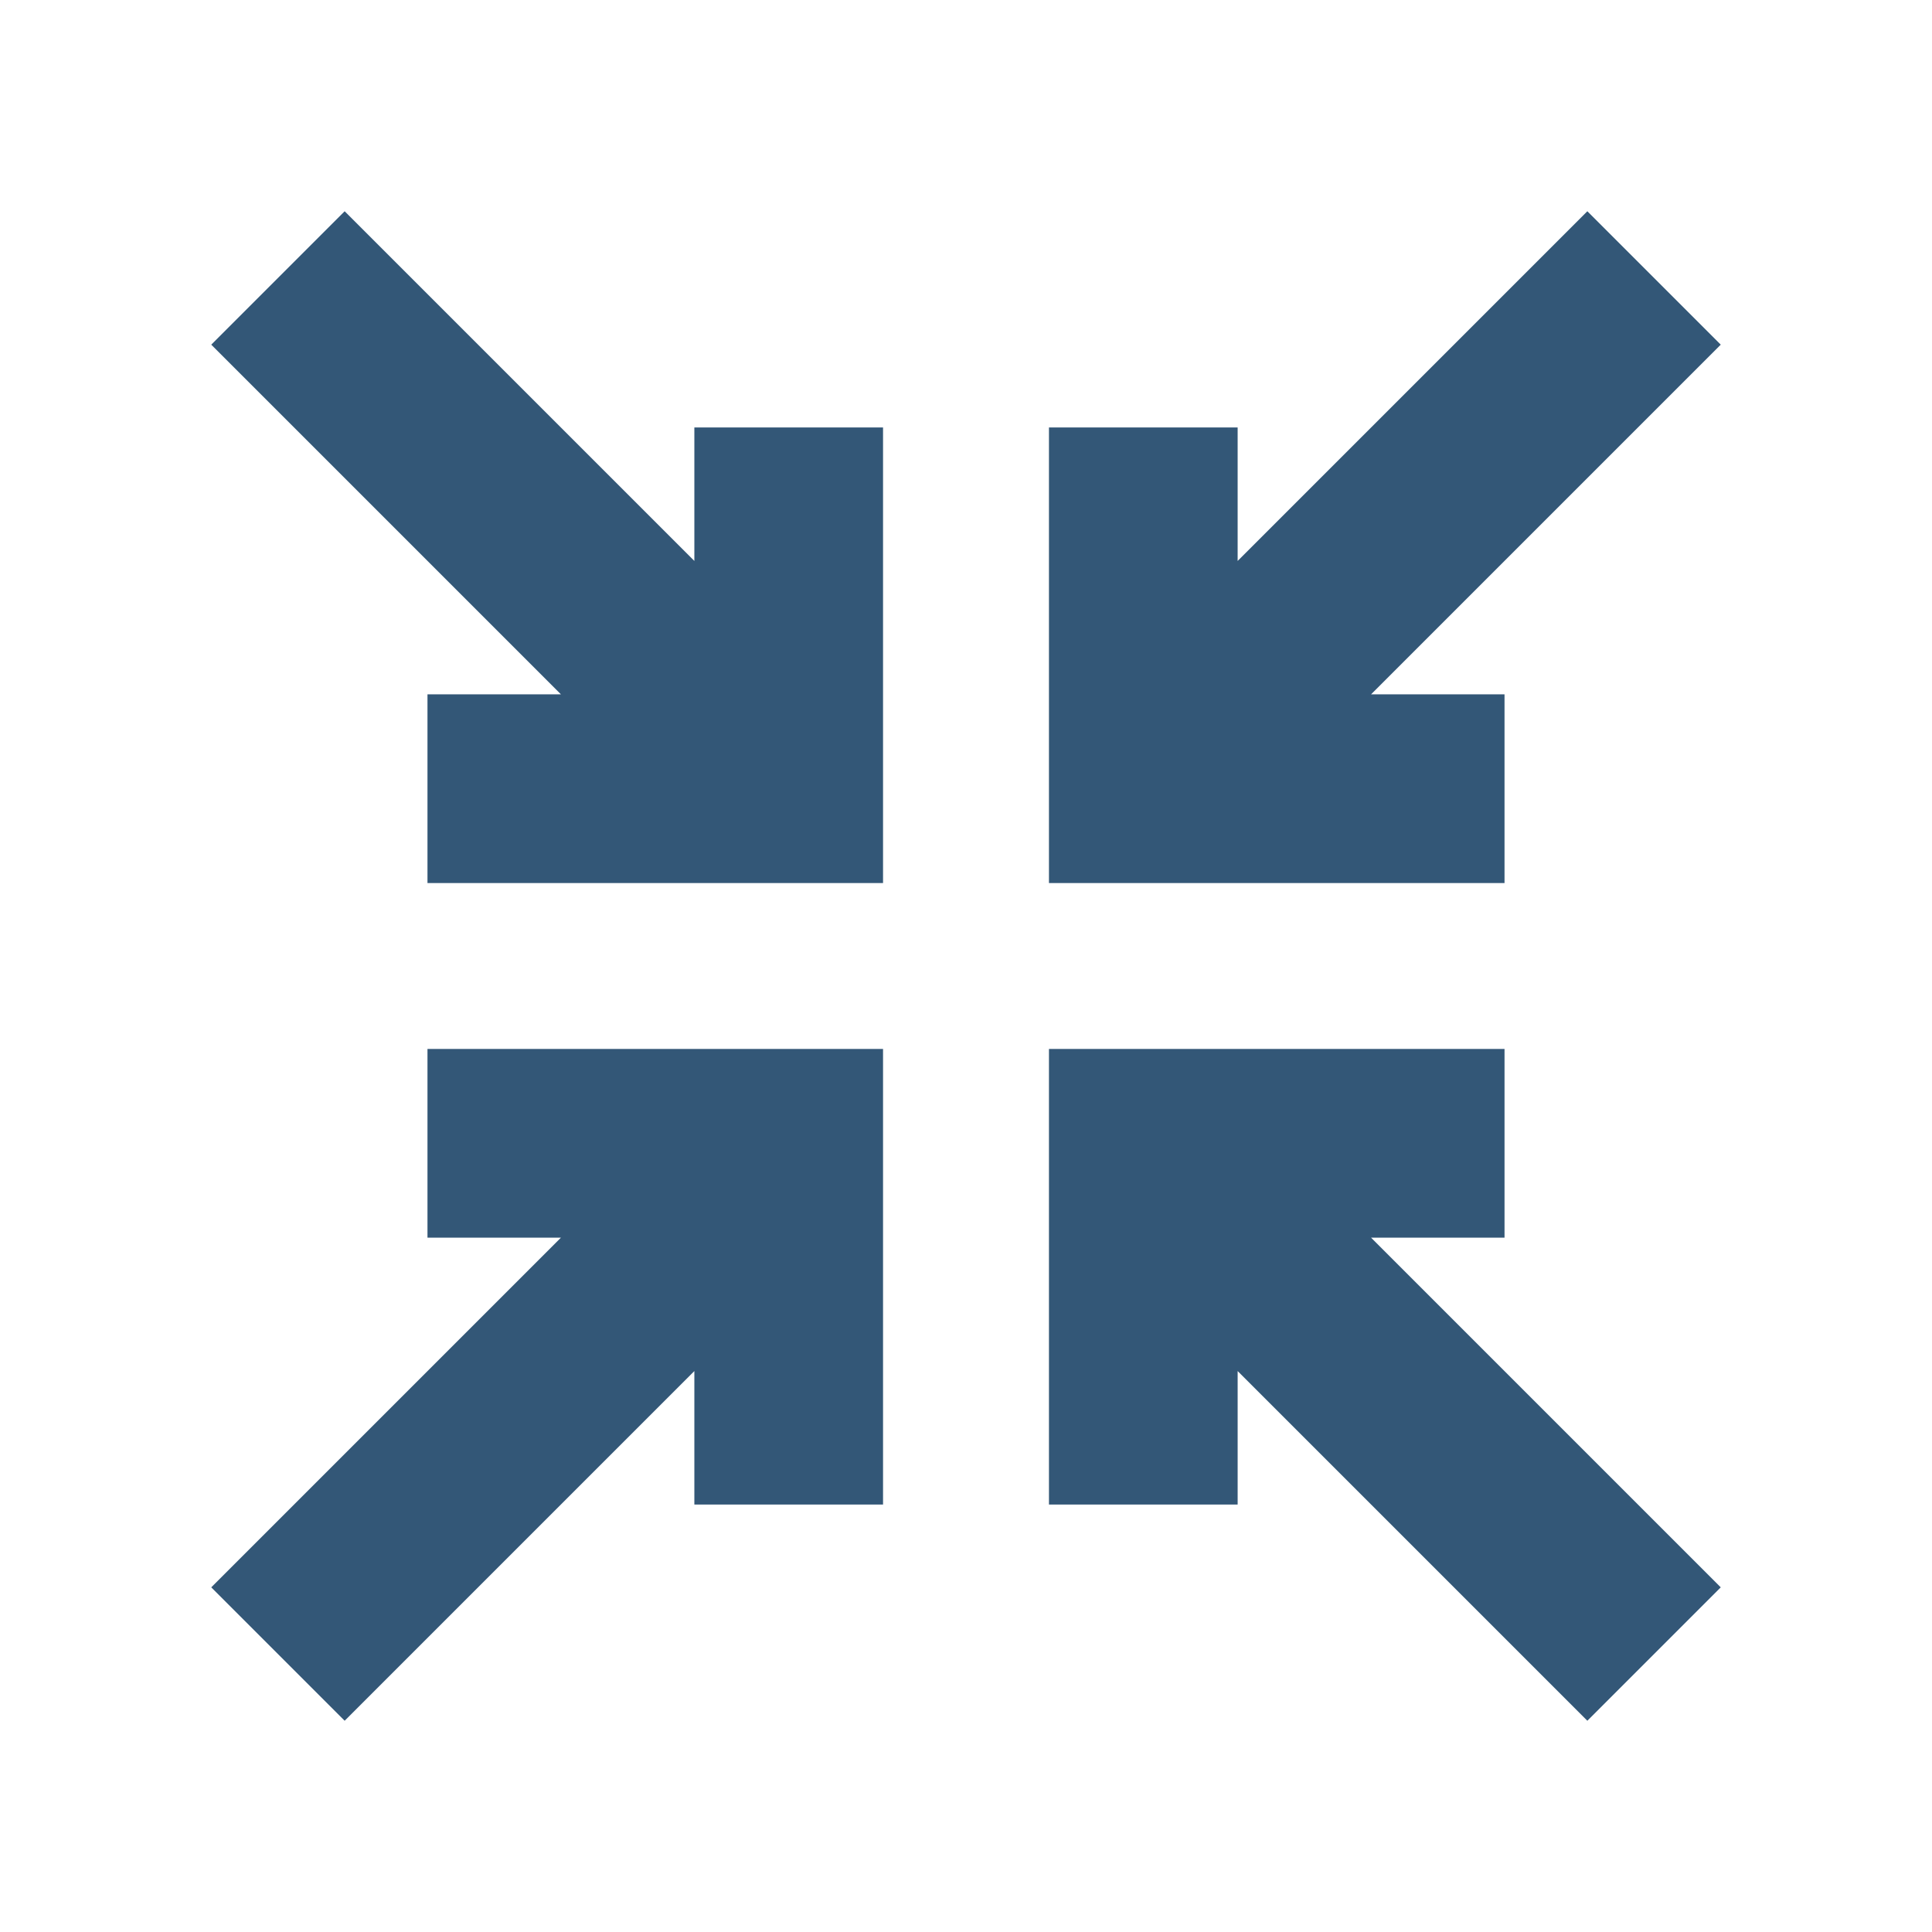
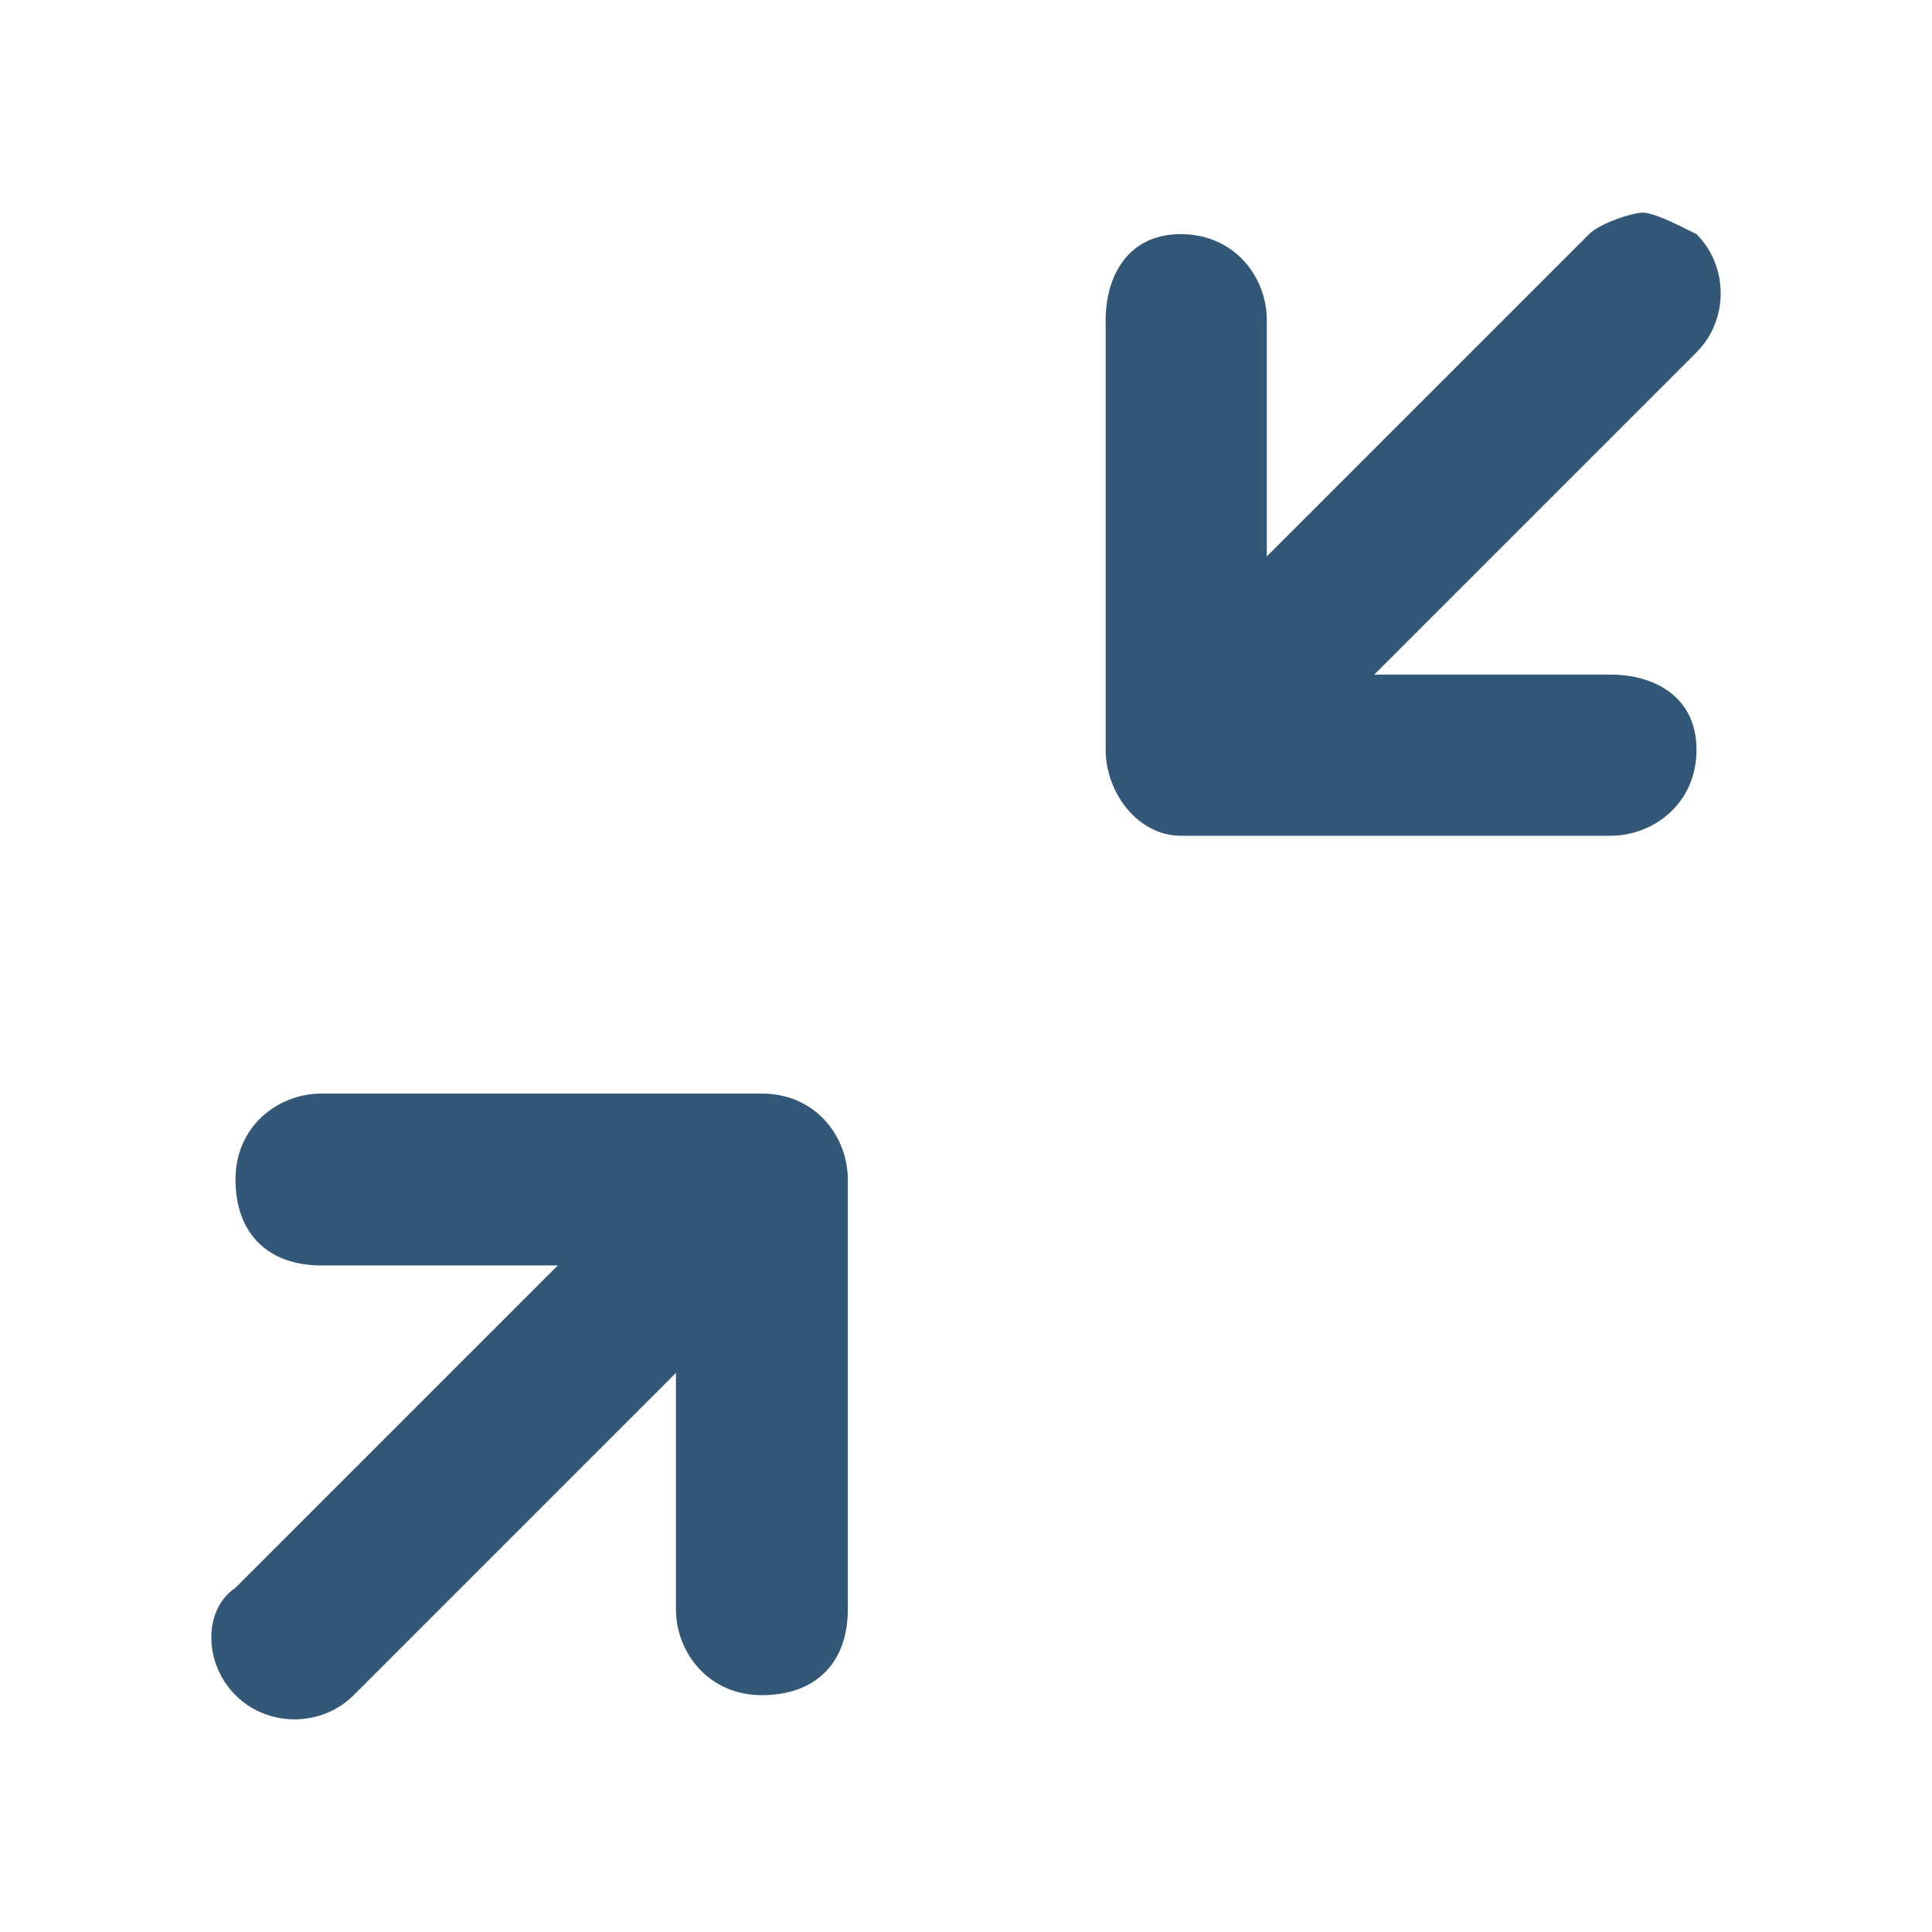
- <svg xmlns="http://www.w3.org/2000/svg" id="Layer_1" enable-background="new 0 0 512 512" height="512" viewBox="0 0 512 512" width="512" version="1.1">
-   <defs id="defs7" />
-   <path clip-rule="evenodd" d="m 113.286,277.986 h 120.729 v 120.729 h -50.004 v -35.37 L 91.338,456.017 55.983,420.662 148.656,327.99 h -35.37 z m 285.429,-43.972 H 277.985 V 113.285 h 50.004 v 35.37 L 420.662,55.983 456.017,91.338 363.344,184.01 h 35.37 z m -35.37,93.977 92.673,92.672 -35.355,35.355 -92.673,-92.672 v 35.37 H 277.985 V 277.986 H 398.715 V 327.99 Z M 148.656,184.01 55.983,91.338 91.338,55.983 l 92.673,92.672 v -35.37 h 50.004 v 120.729 h -120.729 v -50.004 z" fill-rule="evenodd" id="path2" style="fill:#335777;fill-opacity:1;stroke-width:0.781" />
+ <svg xmlns="http://www.w3.org/2000/svg" version="1.1" id="Ebene_1" x="0px" y="0px" viewBox="0 0 512 512" xml:space="preserve" width="512" height="512">
+   <defs id="defs11" />
+   <style type="text/css" id="style2">
+ 	.st0{fill:#FF00FF;}
+ </style>
+   <g id="g822" transform="matrix(28.46975,0,0,28.46975,28.24199,27.88612)" style="stroke-width:0.035;fill:#335777;fill-opacity:1">
+     <path id="path4" d="m 10,6.8 h 4 C 14.4,6.8 14.8,6.5 14.8,6 14.8,5.5 14.4,5.3 14,5.3 h -2.2 l 3,-3 C 15.1,2 15.1,1.5 14.8,1.2 14.6,1.1 14.4,1 14.3,1 14.2,1 13.9,1.1 13.8,1.2 l -3,3 V 2 C 10.8,1.6 10.5,1.2 10,1.2 9.5,1.2 9.3,1.6 9.3,2 v 4 c 0,0.4 0.3,0.8 0.7,0.8 z" class="st0" style="fill:#335777;stroke-width:0.001;fill-opacity:1" />
+     <path id="path6" d="m 1.2,14.8 c 0.3,0.3 0.8,0.3 1.1,0 l 3,-3 V 14 c 0,0.4 0.3,0.8 0.8,0.8 0.5,0 0.8,-0.3 0.8,-0.8 V 10 C 6.9,9.6 6.6,9.2 6.1,9.2 H 2 c -0.4,0 -0.8,0.3 -0.8,0.8 0,0.5 0.3,0.8 0.8,0.8 h 2.2 l -3,3 c -0.3,0.2 -0.3,0.7 0,1 z" class="st0" style="fill:#335777;stroke-width:0.001;fill-opacity:1" />
+   </g>
</svg>
